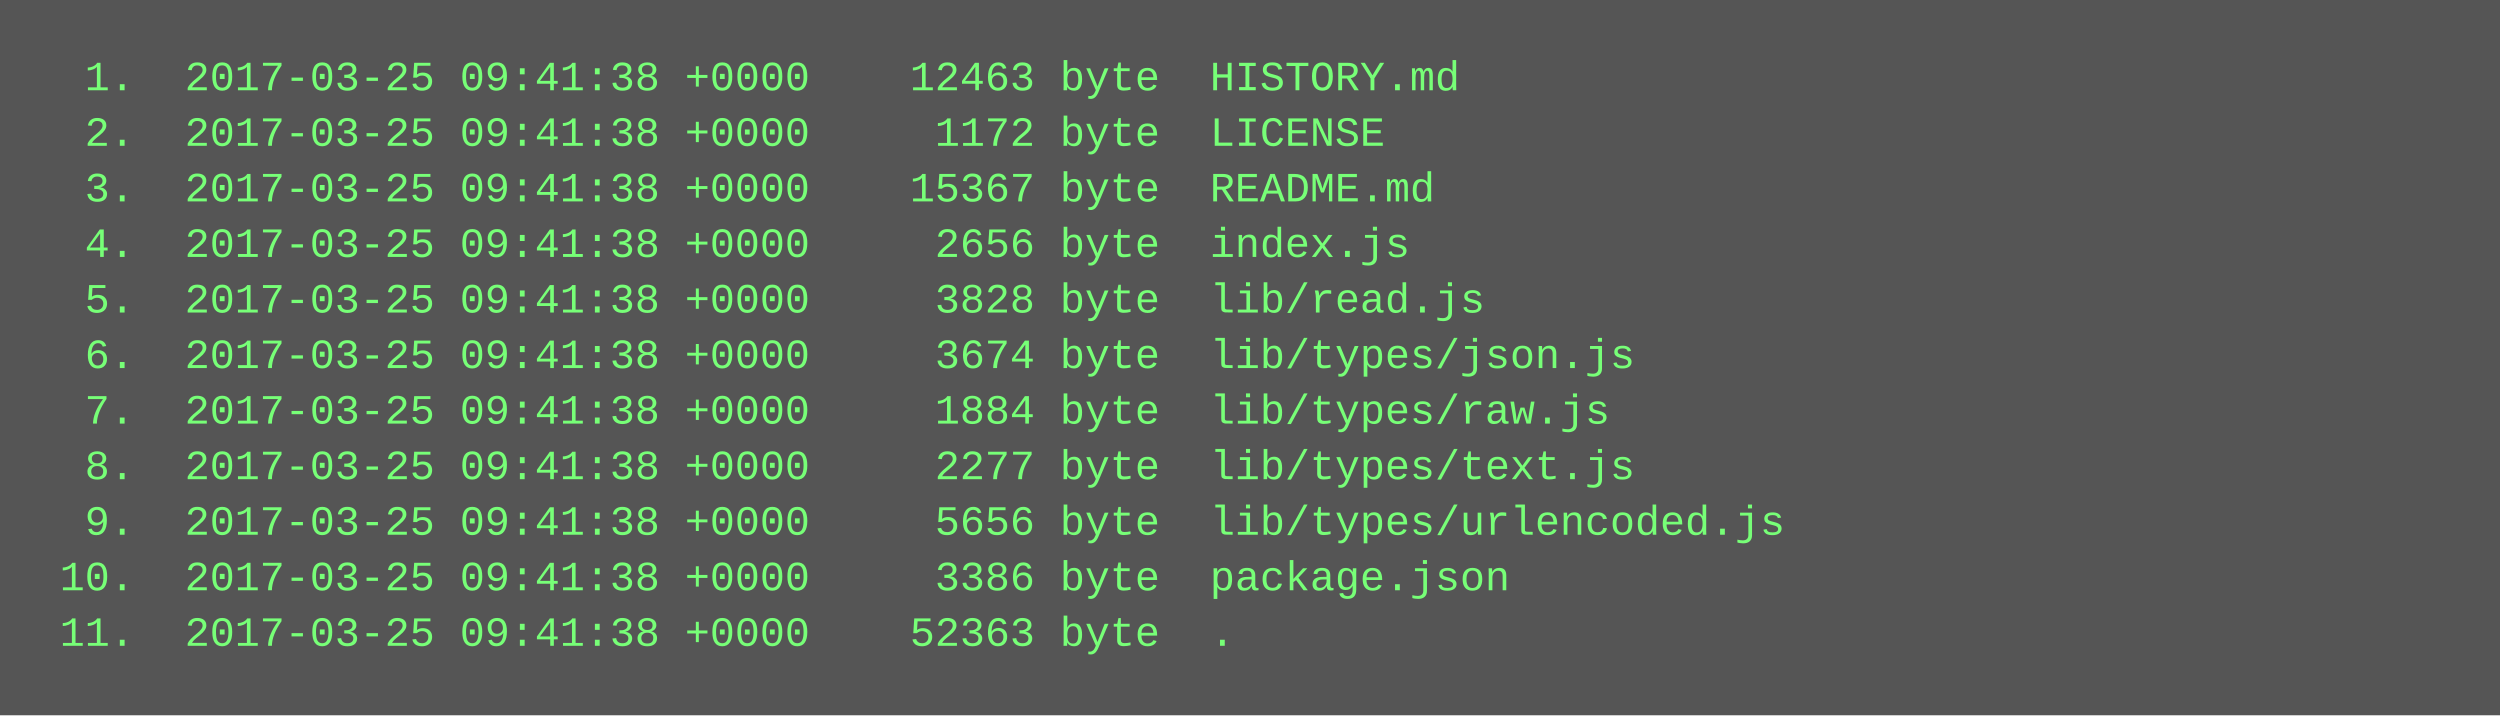
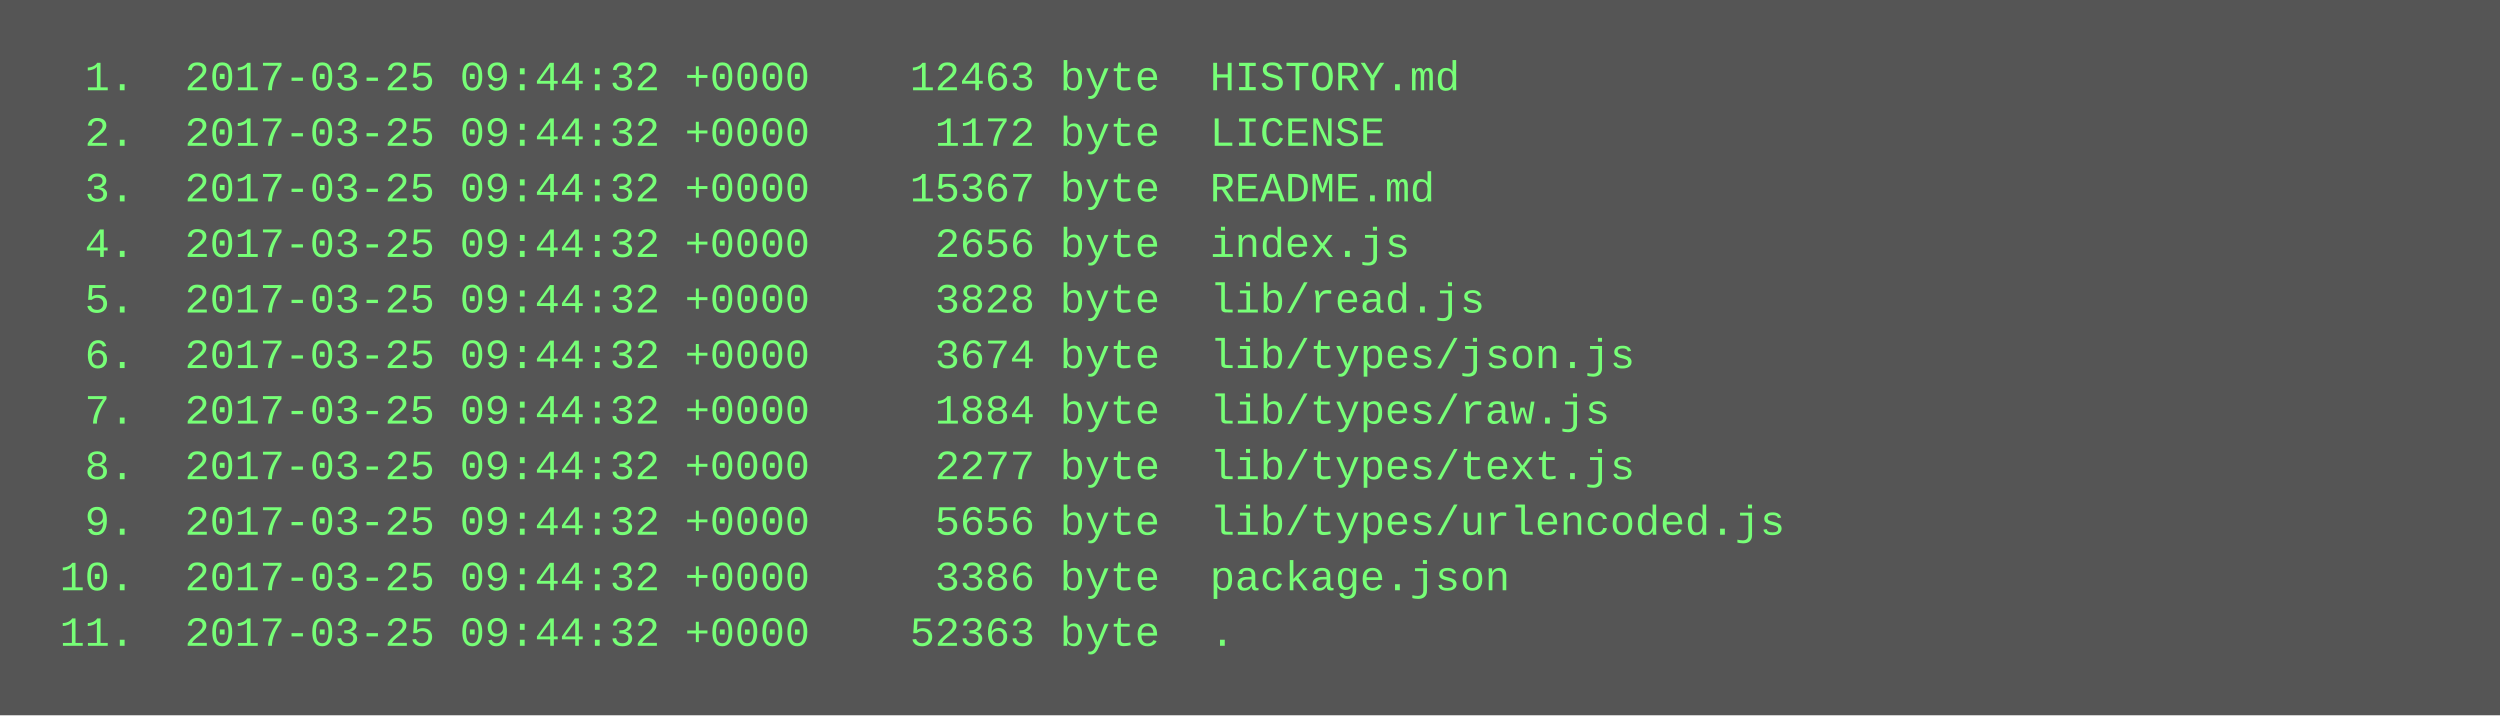
<svg xmlns="http://www.w3.org/2000/svg" height="206" width="720">
  <rect height="206" fill="#555" width="720" />
  <text fill="#7f7" font-family="Courier New" font-size="12" xml:space="preserve">
-     <tspan x="10" y="26">  1.  2017-03-25 09:41:38 +0000    12463 byte  HISTORY.md</tspan>
-     <tspan x="10" y="42">  2.  2017-03-25 09:41:38 +0000     1172 byte  LICENSE</tspan>
-     <tspan x="10" y="58">  3.  2017-03-25 09:41:38 +0000    15367 byte  README.md</tspan>
-     <tspan x="10" y="74">  4.  2017-03-25 09:41:38 +0000     2656 byte  index.js</tspan>
-     <tspan x="10" y="90">  5.  2017-03-25 09:41:38 +0000     3828 byte  lib/read.js</tspan>
-     <tspan x="10" y="106">  6.  2017-03-25 09:41:38 +0000     3674 byte  lib/types/json.js</tspan>
-     <tspan x="10" y="122">  7.  2017-03-25 09:41:38 +0000     1884 byte  lib/types/raw.js</tspan>
-     <tspan x="10" y="138">  8.  2017-03-25 09:41:38 +0000     2277 byte  lib/types/text.js</tspan>
-     <tspan x="10" y="154">  9.  2017-03-25 09:41:38 +0000     5656 byte  lib/types/urlencoded.js</tspan>
-     <tspan x="10" y="170"> 10.  2017-03-25 09:41:38 +0000     3386 byte  package.json</tspan>
-     <tspan x="10" y="186"> 11.  2017-03-25 09:41:38 +0000    52363 byte  .</tspan>
+     <tspan x="10" y="26">  1.  2017-03-25 09:44:32 +0000    12463 byte  HISTORY.md</tspan>
+     <tspan x="10" y="42">  2.  2017-03-25 09:44:32 +0000     1172 byte  LICENSE</tspan>
+     <tspan x="10" y="58">  3.  2017-03-25 09:44:32 +0000    15367 byte  README.md</tspan>
+     <tspan x="10" y="74">  4.  2017-03-25 09:44:32 +0000     2656 byte  index.js</tspan>
+     <tspan x="10" y="90">  5.  2017-03-25 09:44:32 +0000     3828 byte  lib/read.js</tspan>
+     <tspan x="10" y="106">  6.  2017-03-25 09:44:32 +0000     3674 byte  lib/types/json.js</tspan>
+     <tspan x="10" y="122">  7.  2017-03-25 09:44:32 +0000     1884 byte  lib/types/raw.js</tspan>
+     <tspan x="10" y="138">  8.  2017-03-25 09:44:32 +0000     2277 byte  lib/types/text.js</tspan>
+     <tspan x="10" y="154">  9.  2017-03-25 09:44:32 +0000     5656 byte  lib/types/urlencoded.js</tspan>
+     <tspan x="10" y="170"> 10.  2017-03-25 09:44:32 +0000     3386 byte  package.json</tspan>
+     <tspan x="10" y="186"> 11.  2017-03-25 09:44:32 +0000    52363 byte  .</tspan>
  </text>
</svg>
